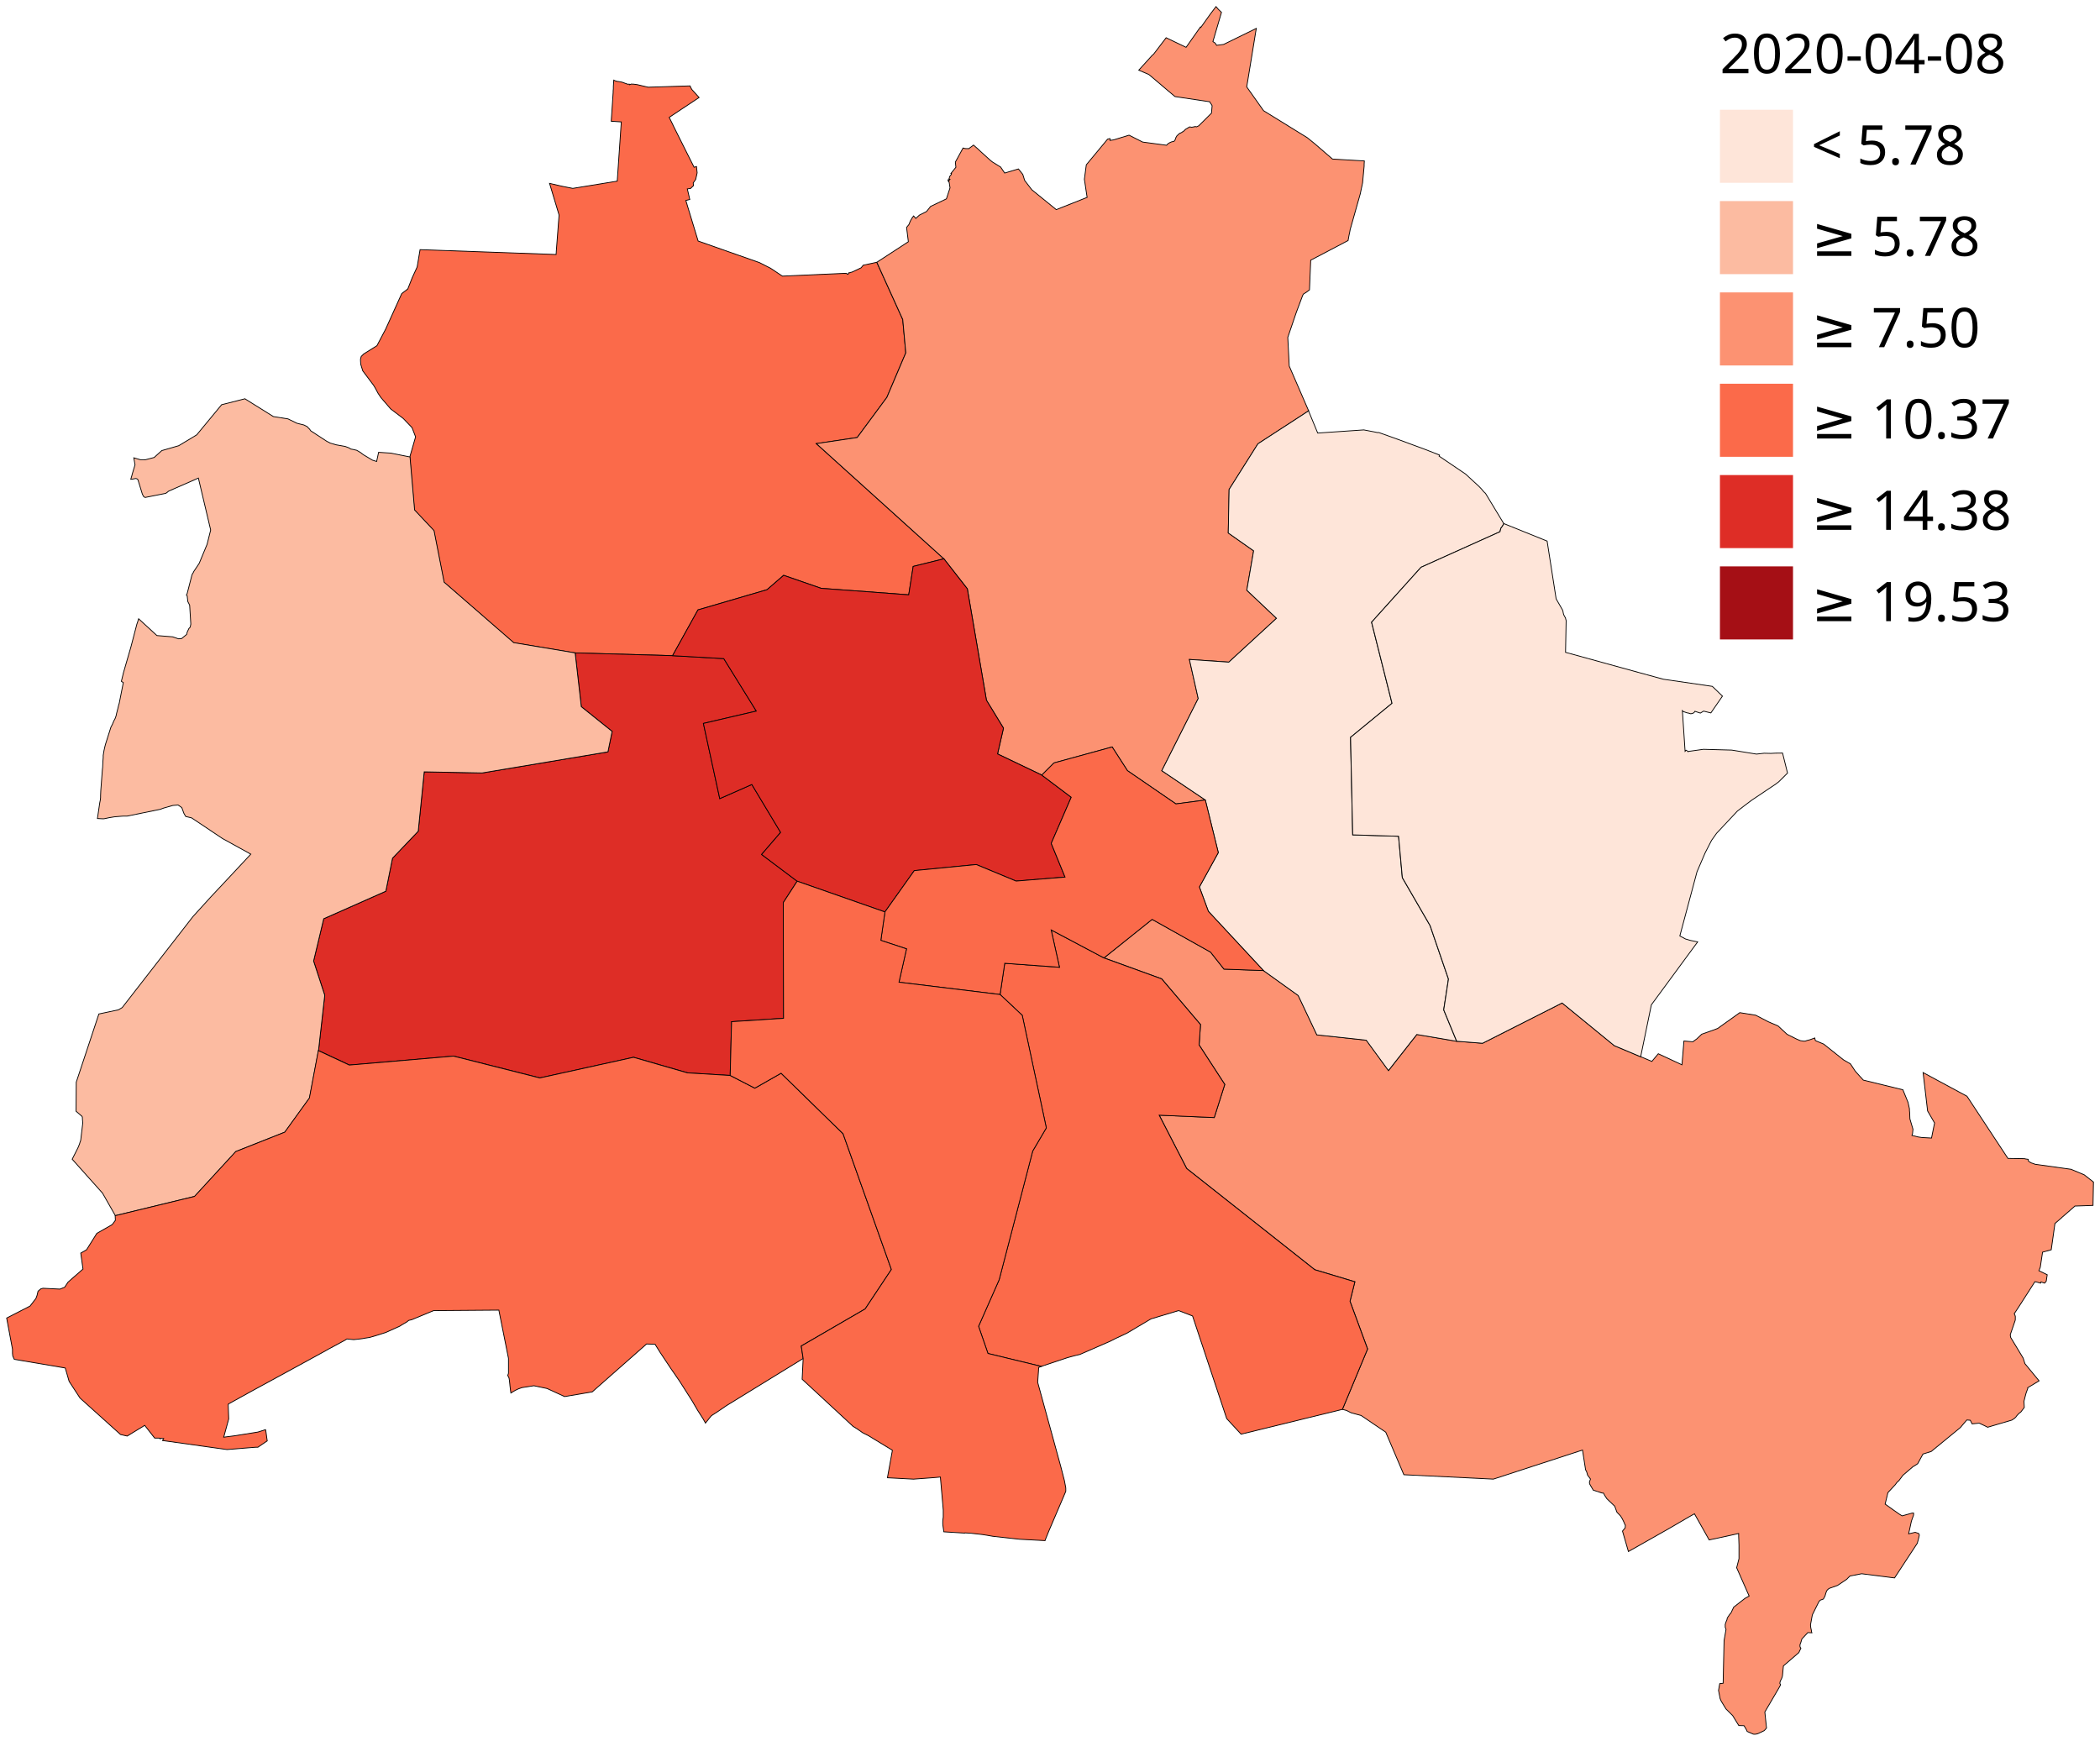
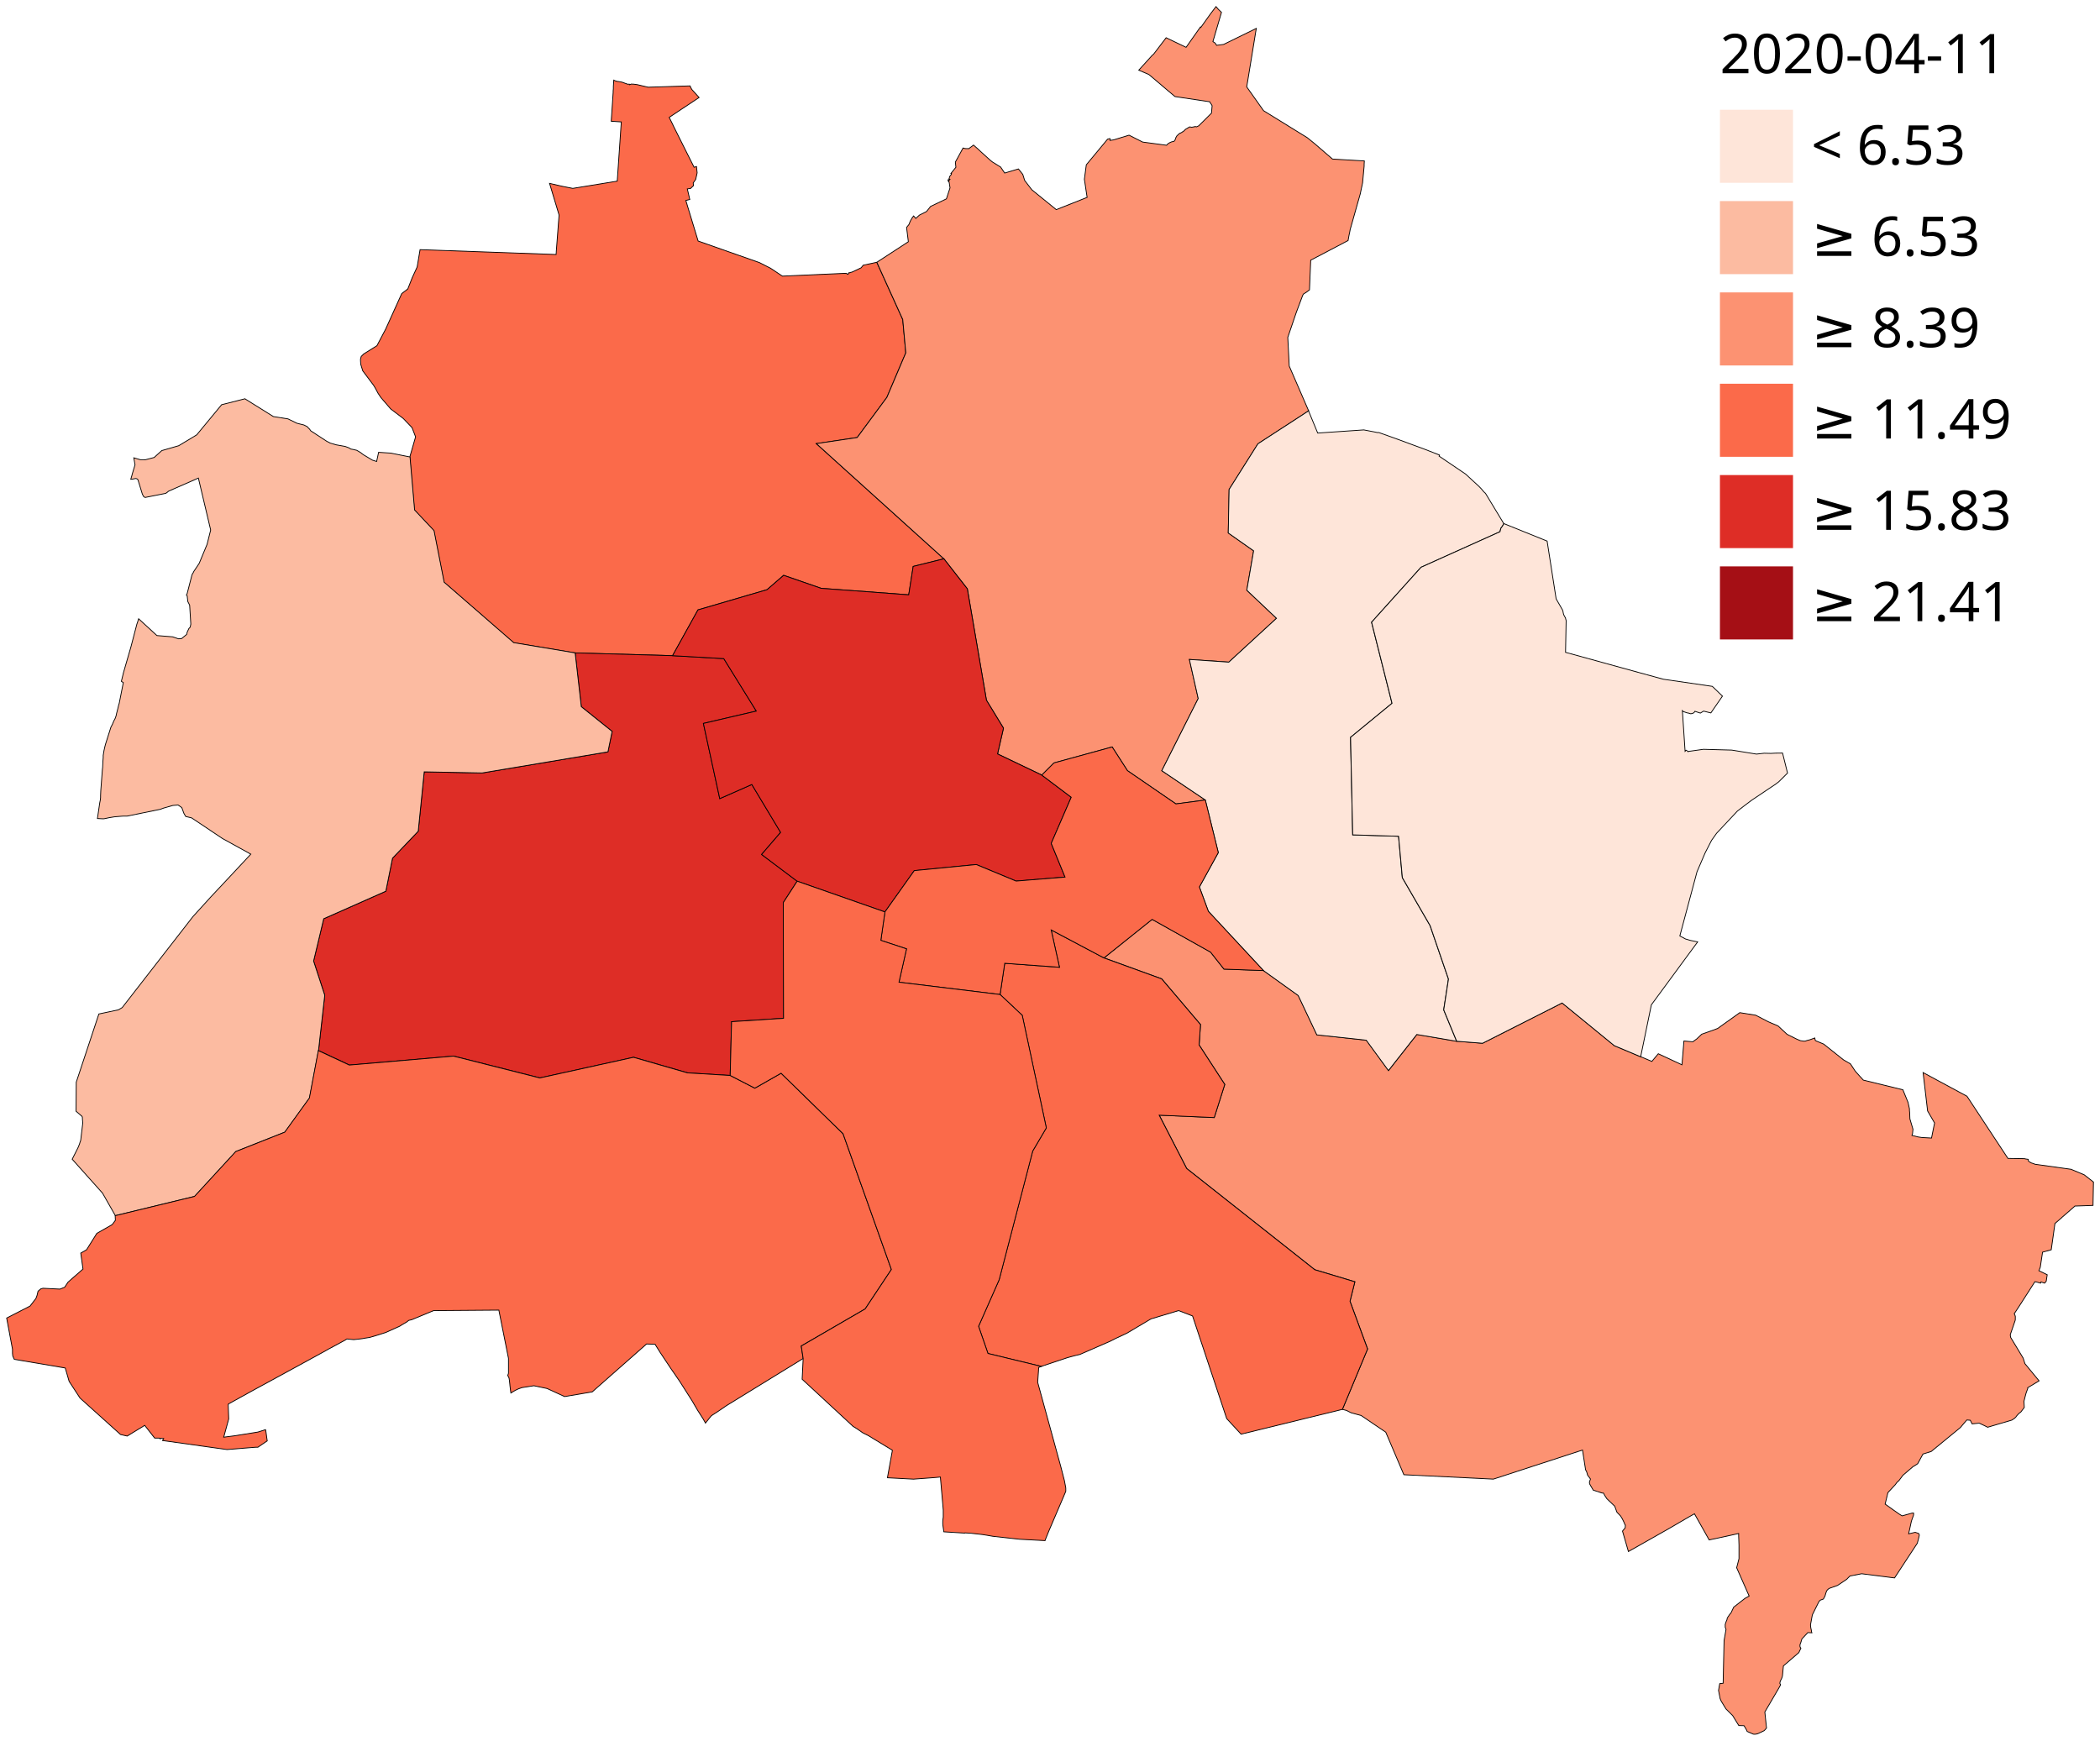
<svg xmlns="http://www.w3.org/2000/svg" id="svg444" height="1081" width="1303.757" version="1.1">
  <g transform="matrix(1.13416 0 0 1.13416 1045.116 -805.149)" id="g1003">
    <g id="g979">
      <path id="path2" d="m 20,820 h 40 v 40 H 20 Z" fill="#fcbba1" />
      <path id="path4" d="m 20,870 h 40 v 40 H 20 Z" fill="#fc9272" />
      <path id="path6" d="m 20,920 h 40 v 40 H 20 Z" fill="#fb6a4a" />
      <path id="path8" d="m 20,970 h 40 v 40 H 20 Z" fill="#de2d26" />
      <path id="path10" d="m 20,770 h 40 v 40 H 20 Z" fill="#fee5d9" />
      <path id="path12" d="m 20,1020 h 40 v 40 H 20 Z" fill="#a50f15" />
    </g>
    <g font-size="30" id="g971" font-family="Verdana" fill="#000">
      <text xml:space="preserve" x="70" y="1050" id="text907">
-         <tspan id="tspan905" x="70" y="1050">≥ 19.53</tspan>
+         <tspan id="tspan905" x="70" y="1050">≥ 21.41</tspan>
      </text>
      <text id="text921" y="1000" x="70" xml:space="preserve">
-         <tspan y="1000" x="70" id="tspan919">≥ 14.38</tspan>
+         <tspan y="1000" x="70" id="tspan919">≥ 15.83</tspan>
      </text>
      <text xml:space="preserve" x="70" y="950" id="text925">
-         <tspan id="tspan923" x="70" y="950">≥ 10.37</tspan>
+         <tspan id="tspan923" x="70" y="950">≥ 11.49</tspan>
      </text>
      <text id="text929" y="900" x="70" xml:space="preserve">
-         <tspan y="900" x="70" id="tspan927">≥ 7.50</tspan>
+         <tspan y="900" x="70" id="tspan927">≥ 8.39</tspan>
      </text>
      <text xml:space="preserve" x="70" y="850" id="text933">
-         <tspan id="tspan931" x="70" y="850">≥ 5.78</tspan>
+         <tspan id="tspan931" x="70" y="850">≥ 6.53</tspan>
      </text>
      <text id="text937" y="800" x="70" xml:space="preserve">
-         <tspan y="800" x="70" id="tspan935">&lt; 5.78</tspan>
+         <tspan y="800" x="70" id="tspan935">&lt; 6.53</tspan>
      </text>
      <text xml:space="preserve" x="20" y="750" id="text941">
-         <tspan id="tspan939" x="20" y="750">2020-04-08</tspan>
+         <tspan id="tspan939" x="20" y="750">2020-04-11</tspan>
      </text>
    </g>
  </g>
  <g transform="translate(-14011.847 -7848.19) scale(12.36753)" id="g1269" stroke="#000" stroke-width=".04">
    <path style="fill:#fb6a4a" d="m 1176.969,647.749 1.301,2.872 0.154,1.675 -0.95,2.236 -1.49,2.016 -2.052,0.306 6.404,5.783 -1.539,0.381 -0.225,1.427 -4.399,-0.327 -1.879,-0.652 -0.833,0.721 -3.468,1.015 -1.276,2.299 -4.891,-0.139 -3.096,-0.513 -3.491,-3.034 -0.509,-2.591 -0.975,-1.035 -0.23,-2.663 0.291,-1.012 -0.178,-0.463 -0.438,-0.457 -0.603,-0.458 -0.029,-0.022 -0.487,-0.565 -0.144,-0.214 -0.145,-0.27 -0.083,-0.138 -0.546,-0.73 -0.098,-0.321 -0.013,-0.172 v -0.101 l 0.036,-0.128 0.124,-0.123 0.664,-0.416 0.203,-0.386 0.228,-0.432 0.029,-0.063 0.785,-1.735 0.304,-0.232 0.222,-0.564 0.248,-0.54 0.146,-0.87 6.827,0.244 0.01,-0.116 v -0.03 l 0.029,-0.376 0.049,-0.634 0.063,-0.826 -0.478,-1.589 0.641,0.147 0.045,0.009 0.48,0.095 2.232,-0.363 0.204,-2.974 -0.505,-0.033 0.037,-0.571 0.01,-0.133 0.039,-0.6 0.01,-0.143 v -0.017 -0.056 l 0.01,-0.114 v -0.037 -0.075 l 0.021,-0.32 0.085,0.04 0.089,0.025 0.069,0.006 0.04,0.007 0.01,0.002 0.127,0.025 0.09,0.033 0.011,0.004 0.075,0.028 0.01,0.002 0.091,0.034 0.033,-0.001 0.01,-3e-4 0.039,-0.002 0.013,0.03 0.01,-0.003 0.073,-0.031 0.12,0.005 0.182,0.024 0.549,0.129 2.105,-0.066 0.038,0.089 0.049,0.09 0.365,0.404 -1.501,0.998 0.134,0.268 0.055,0.11 v 0.008 l 0.525,1.051 0.33,0.656 0.013,0.027 0.031,0.06 0.127,0.253 0.036,0.071 0.032,-0.009 0.055,-0.015 0.033,-0.011 0.033,0.316 -0.073,0.328 -0.124,0.177 0.012,0.138 -0.146,0.141 -0.042,0.005 -0.023,0.003 -0.098,0.013 0.124,0.532 -0.2,0.05 0.01,0.026 0.03,0.102 0.01,0.025 0.019,0.073 0.55,1.81 3.076,1.082 0.556,0.282 0.271,0.18 0.315,0.21 0.013,0.008 3.204,-0.142 0.069,0.052 0.029,-0.009 0.01,-0.042 0.031,-0.028 v -0.003 l 0.014,-0.003 0.01,0.004 0.01,0.007 0.047,-0.025 0.06,-0.01 0.467,-0.219 0.106,-0.131 z" />
    <path style="fill:#de2d26" d="m 1172.97,678.823 -0.697,1.076 0.014,5.808 -2.609,0.17 -0.07,2.7 -2.135,-0.131 -2.71,-0.782 -4.702,1.037 -4.331,-1.096 -5.233,0.449 -1.555,-0.727 0.313,-2.776 -0.56,-1.718 0.509,-2.125 3.118,-1.382 0.335,-1.658 1.291,-1.353 0.301,-2.982 2.906,0.056 6.316,-1.059 0.211,-1.027 -1.548,-1.241 -0.309,-2.701 4.891,0.139 2.572,0.147 1.633,2.634 -2.656,0.62 0.821,3.776 1.61,-0.71 1.445,2.406 -0.955,1.108 z" />
    <path style="fill:#fc9272" d="m 1200.342,705.342 1.264,-3.034 -0.882,-2.395 0.244,-0.979 -2.014,-0.606 -6.429,-5.081 -1.38,-2.678 2.764,0.121 0.528,-1.664 -1.287,-1.981 0.07,-1.024 -1.95,-2.295 -2.897,-1.053 2.417,-1.935 2.934,1.645 0.672,0.852 1.981,0.072 1.753,1.253 0.934,1.975 2.481,0.268 1.114,1.525 1.423,-1.812 1.999,0.341 1.297,0.101 3.994,-2.023 2.622,2.144 1.322,0.557 0.56,0.235 0.322,-0.384 1.189,0.554 0.099,-1.195 0.119,0.011 0.112,0.011 0.214,0.018 0.037,-0.027 0.161,-0.117 0.251,-0.238 0.574,-0.202 0.227,-0.086 1.108,-0.792 0.798,0.127 0.63,0.327 0.17,0.074 0.19,0.079 0.132,0.057 0.455,0.423 0.492,0.245 0.18,0.075 0.182,0.025 0.082,-0.009 0.046,-0.021 0.172,-0.045 0.144,-0.052 0.059,-0.021 0.035,-0.013 0.019,0.111 0.032,0.03 0.396,0.166 0.992,0.79 0.35,0.203 0.238,0.362 0.233,0.261 0.176,0.192 1.985,0.485 0.258,0.631 0.071,0.322 v 0.041 l 7e-4,0.009 9e-4,0.013 v 0.037 l 0.01,0.087 0.012,0.324 0.154,0.519 -0.022,0.222 -9e-4,0.002 -0.019,0.06 -0.01,0.021 v 0.008 l 0.107,0.02 0.189,0.05 0.198,0.031 0.489,0.027 0.153,-0.756 -0.35,-0.604 -0.226,-1.927 2.203,1.188 2.056,3.122 0.826,0.012 0.072,0.017 0.01,0.002 0.087,0.011 0.022,0.003 0.01,0.091 0.136,0.088 0.017,0.005 0.056,0.017 0.034,0.01 0.094,0.038 1.801,0.251 0.664,0.278 0.464,0.363 -0.022,1.174 -0.025,-10e-5 -0.089,0.004 -0.334,0.012 -0.01,8e-4 -0.049,10e-4 -0.203,0.007 -0.057,0.002 -0.103,0.004 -0.037,10e-4 v 3e-4 l -0.507,0.443 -0.14,0.119 -0.01,0.009 v 0.005 l -0.017,0.016 -3e-4,3e-4 -0.33,0.284 -0.186,1.32 -0.436,0.119 -0.029,0.191 -0.02,0.133 -0.065,0.434 -0.068,0.172 0.416,0.204 -0.043,0.282 -0.01,0.051 -0.08,0.089 -0.034,-0.012 -0.085,-0.03 -0.061,-0.021 -0.02,0.062 -0.222,-0.062 -0.034,-0.002 -0.031,-0.006 -0.05,0.078 -0.544,0.85 -0.08,0.125 -0.29,0.445 -0.04,0.061 -0.017,0.026 -0.013,0.015 0.042,0.099 0.011,0.045 v 0.023 0.047 l -8e-4,0.023 v 0.023 0.046 l -0.01,0.046 -0.243,0.708 0.017,0.13 0.63,1.042 0.089,0.28 0.711,0.864 -0.576,0.347 0.01,0.032 -0.081,0.216 -0.023,0.081 -0.047,0.18 -0.013,0.052 -0.03,0.117 0.017,0.31 -0.173,0.229 -0.103,0.078 -0.109,0.119 -0.036,0.054 -0.07,0.068 -0.133,0.087 -1.216,0.359 -0.15,-0.077 -0.048,-0.022 -0.077,-0.036 -0.068,-0.032 -0.01,-0.005 -0.019,-0.009 -0.051,-0.024 -0.357,0.037 -0.092,-0.183 -0.174,-0.014 -0.324,0.382 -1.461,1.199 -0.415,0.13 -0.265,0.485 -0.141,0.095 -0.046,0.028 -0.041,0.018 -0.514,0.441 -0.197,0.263 -0.108,0.099 -0.075,0.106 -0.09,0.096 -0.283,0.305 -0.139,0.576 0.426,0.305 0.143,0.099 0.144,0.102 0.14,0.085 0.495,-0.137 0.013,-6e-4 0.047,-0.002 0.02,-0.001 v 0.097 l -0.11,0.311 -0.099,0.455 -0.014,0.056 -0.013,0.057 v 0.021 0.015 l -0.01,0.032 0.327,-0.077 0.174,0.059 0.034,0.081 -0.05,0.216 -0.054,0.196 -1.141,1.738 -1.651,-0.21 -0.587,0.115 -0.088,0.086 -0.041,0.042 -0.027,0.031 -0.47,0.315 -0.407,0.144 -0.049,0.033 -0.051,0.045 -0.041,0.061 -0.037,0.103 -0.041,0.142 -0.081,0.152 -0.059,0.023 -0.01,-9e-4 -0.017,0.01 -0.027,0.01 -0.042,0.014 -0.067,0.068 -0.334,0.672 -0.093,0.505 0.015,0.14 0.027,0.121 0.01,0.079 0.019,0.055 -0.203,-0.01 -0.298,0.316 -0.047,0.157 -0.015,0.043 -0.026,0.066 -0.01,0.041 v 0.068 l 0.01,0.042 0.037,0.05 -0.104,0.223 -0.774,0.667 -0.049,0.513 -0.034,0.103 -0.059,0.121 -0.027,0.068 -0.01,0.078 0.035,0.049 -0.01,0.043 -0.084,0.153 -0.693,1.184 v 0.012 l 0.021,0.204 0.062,0.589 -0.046,0.057 -0.071,0.077 -0.329,0.156 -0.022,-0.003 -0.045,0.02 -0.107,0.007 -0.047,-0.007 -0.303,-0.132 -0.025,-0.055 -0.018,-0.039 -0.115,-0.196 -0.263,-0.007 -0.05,-0.081 -0.168,-0.272 -0.071,-0.116 -0.018,-0.03 -0.338,-0.336 -0.059,-0.097 -0.181,-0.297 -0.054,-0.128 -0.079,-0.408 0.06,-0.341 0.171,-0.018 0.047,-2.145 0.098,-0.56 -0.04,-0.105 v -0.147 l 0.043,-0.131 0.044,-0.102 0.016,-0.087 0.122,-0.183 0.059,-0.062 0.14,-0.294 v -0.004 l 0.563,-0.439 0.214,-0.12 -0.627,-1.421 0.117,-0.455 v -0.643 -0.039 l -0.016,-0.455 v -0.054 -0.032 l 2e-4,-0.012 v -0.03 l -0.298,0.067 -0.764,0.167 -0.113,0.026 -0.025,0.003 -0.066,0.014 -0.045,0.01 -0.011,0.002 -0.033,0.007 -0.127,0.028 -0.219,-0.393 -0.158,-0.28 -0.152,-0.269 -0.036,-0.064 -0.173,-0.307 -0.07,0.04 -0.12,0.068 -0.104,0.059 -0.978,0.571 -2.043,1.157 -0.297,-1.026 0.035,-0.043 0.099,-0.12 0.011,-0.131 -0.01,-0.006 -0.064,-0.15 -0.081,-0.167 -0.09,-0.146 -0.179,-0.185 -0.112,-0.302 -0.397,-0.379 -0.116,-0.179 -0.032,-0.069 -0.023,-0.032 -0.019,-0.005 -0.044,0.005 -0.448,-0.149 -0.037,-0.065 -0.031,-0.052 -0.054,-0.089 -0.059,-0.108 -0.01,-0.089 0.054,-0.155 -0.146,-0.195 -0.01,-0.037 -0.032,-0.12 -0.058,-0.111 -0.154,-0.99 -4.474,1.459 -4.494,-0.22 -0.909,-2.135 -1.238,-0.84 -0.497,-0.134 -0.119,-0.059 -0.037,-0.019 -0.037,-0.019 -0.04,-0.021 z" />
    <path style="fill:#fc9272" d="m 1185.252,673.496 -2.221,-1.062 0.298,-1.295 -0.855,-1.401 -0.96,-5.594 -1.177,-1.508 -6.404,-5.783 2.052,-0.306 1.49,-2.016 0.95,-2.236 -0.154,-1.675 -1.301,-2.872 1.583,-1.031 -0.09,-0.718 0.116,-0.143 0.077,-0.185 0.056,-0.098 0.033,-0.057 0.072,-0.094 0.078,0.089 0.03,0.035 0.184,-0.166 0.358,-0.181 0.201,-0.254 0.795,-0.381 0.181,-0.552 -0.04,-0.265 -0.01,-0.033 -0.013,-0.004 -0.011,-0.003 v -0.005 l 0.014,-0.02 0.01,-0.024 -0.011,-0.003 -0.046,-0.007 0.02,-0.051 0.045,0.015 0.012,0.004 0.031,-0.031 -0.053,-0.027 0.019,-0.046 0.011,-0.065 0.084,-0.104 0.013,-0.051 -0.01,-0.002 -0.019,-0.003 0.249,-0.308 -0.026,-0.262 0.386,-0.707 0.058,0.016 0.043,0.013 0.186,0.004 0.238,-0.178 0.22,0.193 0.164,0.154 0.111,0.101 0.341,0.308 0.102,0.084 0.423,0.263 0.203,0.3 0.691,-0.206 0.02,0.025 0.01,0.013 0.031,0.039 0.143,0.18 0.01,0.005 0.099,0.317 0.359,0.467 1.227,0.997 1.549,-0.615 -0.056,-0.365 -0.056,-0.377 -0.01,-0.058 -0.016,-0.11 0.097,-0.726 1.068,-1.287 0.114,-0.031 0.016,0.014 -0.01,0.079 0.182,-0.026 0.775,-0.236 0.685,0.346 1.199,0.16 0.02,-0.022 0.012,-0.013 0.021,-0.024 0.053,-0.042 0.06,-0.032 0.078,-0.035 0.13,-0.03 0.045,-0.054 0.055,-0.146 0.046,-0.077 0.127,-0.117 0.023,-0.013 0.01,-0.002 0.01,-10e-4 0.01,-6e-4 0.035,-0.027 0.024,-0.003 0.034,-0.034 0.046,-0.013 0.042,-0.046 0.034,-0.031 0.032,-0.035 0.212,-0.125 0.091,0.017 0.055,-0.004 0.048,-0.014 0.028,0.006 0.043,-0.025 0.079,0.018 0.11,-0.051 0.642,-0.638 0.031,-0.367 -0.022,-0.05 -0.07,-0.098 -0.026,-0.054 -0.366,-0.055 -1.045,-0.156 -0.334,-0.05 -0.296,-0.249 -0.094,-0.079 -0.045,-0.038 -0.736,-0.625 -0.152,-0.123 -0.171,-0.073 -0.325,-0.139 0.012,-0.013 0.014,-0.015 0.107,-0.12 0.561,-0.618 0.045,-0.029 0.037,-0.049 0.598,-0.785 0.513,0.247 0.022,0.01 0.133,0.064 0.332,0.159 0.01,-0.01 0.315,-0.448 0.398,-0.565 0.01,0.004 0.017,0.007 v 0.002 l 0.177,-0.249 0.268,-0.377 0.308,-0.408 0.055,0.064 0.064,0.075 0.156,0.152 -0.43,1.468 0.094,0.06 0.027,0.023 0.019,0.034 0.032,0.043 0.011,0.026 0.357,-0.046 1.638,-0.804 -0.178,1.09 -0.168,1.028 -0.062,0.378 -0.033,0.199 -0.024,0.143 -0.016,0.098 0.233,0.33 0.398,0.562 0.216,0.305 2.189,1.352 0.068,0.054 0.099,0.08 0.158,0.128 0.075,0.062 0.871,0.752 1.598,0.094 -0.01,0.167 v 0.03 0.061 l -0.079,0.847 -0.022,0.105 -0.01,0.045 -0.01,0.045 -0.072,0.347 -0.514,1.819 v 0.014 l -0.025,0.134 -0.01,0.042 -0.01,0.042 -0.055,0.3 -1.875,0.985 -0.062,1.492 -0.033,0.024 -0.082,0.062 -0.017,0.014 -0.172,0.11 -0.039,0.069 -0.323,0.864 -0.423,1.242 0.073,1.441 0.211,0.486 0.298,0.688 0.011,0.026 0.435,1.002 0.017,0.044 -0.014,0.009 -0.014,0.01 -0.498,0.327 -2.016,1.309 -1.447,2.292 -0.043,2.186 1.274,0.896 -0.343,1.978 1.491,1.41 -2.393,2.201 -1.98,-0.135 0.443,1.962 -1.828,3.624 2.184,1.47 -1.476,0.198 -2.434,-1.67 -0.767,-1.19 -2.922,0.802 z" />
    <path style="fill:#fb6a4a" d="m 1200.342,705.342 -5.088,1.246 -0.721,-0.782 -1.714,-5.154 -0.701,-0.269 -1.389,0.418 -1.196,0.712 -0.165,0.078 -0.434,0.203 -0.025,0.015 -0.237,0.119 -0.15,0.065 -1.361,0.593 -0.251,0.059 -0.178,0.048 -0.195,0.053 -1.312,0.439 -2.678,-0.649 -0.472,-1.365 1.034,-2.338 1.684,-6.462 0.683,-1.161 -1.208,-5.651 -1.112,-1.046 0.234,-1.568 2.748,0.2 -0.417,-1.875 2.651,1.406 2.897,1.053 1.95,2.295 -0.07,1.024 1.287,1.981 -0.528,1.664 -2.764,-0.121 1.38,2.678 6.429,5.081 2.014,0.606 -0.244,0.979 0.882,2.395 z" />
    <path style="fill:#fee5d9" d="m 1196.376,683.31 -2.764,-2.973 -0.451,-1.224 0.95,-1.725 -0.652,-2.642 -2.184,-1.47 1.828,-3.624 -0.443,-1.962 1.98,0.135 2.393,-2.201 -1.491,-1.41 0.343,-1.978 -1.274,-0.896 0.043,-2.186 1.447,-2.292 2.016,-1.309 0.498,-0.327 0.014,-0.01 0.014,-0.009 v 0.005 l 0.154,0.373 0.028,0.069 0.277,0.669 2.314,-0.158 0.359,0.069 0.16,0.03 0.156,0.034 0.08,-9e-4 0.993,0.356 0.701,0.259 0.16,0.059 0.039,0.014 0.156,0.057 0.039,0.014 0.039,0.014 0.063,0.023 0.856,0.334 -0.022,0.054 1.33,0.901 0.675,0.622 0.031,0.032 0.062,0.065 0.029,0.03 0.116,0.14 0.088,0.082 0.917,1.517 -0.038,0.068 -0.03,0.054 -0.082,0.11 -0.045,0.176 -3.962,1.784 -2.483,2.759 1.026,4.071 -2.082,1.71 0.108,4.896 2.302,0.07 0.19,2.079 1.393,2.406 0.922,2.685 -0.238,1.546 0.65,1.577 -1.999,-0.341 -1.423,1.812 -1.114,-1.525 -2.481,-0.268 -0.934,-1.975 z" />
    <path style="fill:#fee5d9" d="m 1215.314,687.639 -1.322,-0.557 -2.622,-2.144 -3.994,2.023 -1.297,-0.101 -0.65,-1.577 0.238,-1.546 -0.922,-2.685 -1.393,-2.406 -0.19,-2.079 -2.302,-0.07 -0.108,-4.896 2.082,-1.71 -1.026,-4.071 2.483,-2.759 3.962,-1.784 0.045,-0.176 0.082,-0.11 0.03,-0.054 0.038,-0.068 2.17,0.878 0.453,2.901 0.321,0.559 0.023,0.072 0.01,0.062 0.014,0.059 0.019,0.06 3e-4,5e-4 0.066,0.12 0.01,0.01 0.039,0.151 -0.03,1.591 3.635,1.002 1.273,0.348 2.459,0.358 0.509,0.491 -0.581,0.843 -0.366,-0.09 -0.161,0.098 -0.16,-0.051 -0.089,-0.028 -0.022,-0.012 -0.041,0.057 -2e-4,2e-4 -0.032,0.031 -0.134,0.039 -0.072,-0.022 -0.023,-0.005 -0.035,-0.012 -0.061,-0.008 -0.186,-0.066 -0.048,-0.046 0.136,2.042 0.02,-0.023 0.019,-0.022 0.01,-0.011 0.063,0.039 0.049,0.03 v 0.002 l 0.01,-0.01 0.75,-0.105 1.422,0.039 1.24,0.201 0.384,-0.043 0.336,0.008 0.238,-0.012 0.053,-4e-4 0.089,-0.001 0.071,-9e-4 0.139,-0.002 v 0 l 0.249,1.003 v 10e-4 l -0.054,0.055 -0.064,0.062 -0.147,0.147 -0.035,0.035 -0.033,0.033 -0.056,0.055 -0.058,0.056 -0.136,0.104 -1.218,0.817 -0.147,0.111 -0.111,0.084 -0.074,0.056 -0.105,0.08 -0.028,0.022 -0.247,0.188 -1.047,1.117 -0.251,0.353 -0.321,0.624 -0.411,0.954 -0.863,3.225 0.288,0.153 0.251,0.073 0.291,0.059 0.011,0.002 0.054,0.011 -0.174,0.237 -0.243,0.33 -0.018,0.024 -0.01,0.013 -0.014,0.019 -0.013,0.018 -0.164,0.223 -1.688,2.296 z" />
    <path style="fill:#fcbba1" d="m 1161.826,667.361 0.309,2.701 1.548,1.241 -0.211,1.027 -6.316,1.059 -2.906,-0.056 -0.301,2.982 -1.291,1.353 -0.335,1.658 -3.118,1.382 -0.509,2.125 0.56,1.718 -0.313,2.776 -0.449,2.382 -1.237,1.714 -2.459,0.973 -2.071,2.253 -3.982,0.967 -0.644,-1.13 -1.523,-1.704 0.28,-0.554 0.043,-0.097 0.047,-0.122 0.026,-0.089 0.01,-0.02 0.024,-0.081 v -0.009 l 0.101,-0.845 -0.018,-0.212 v -0.038 -0.026 l -0.01,-0.033 -0.01,-0.025 -0.299,-0.258 0.01,-1.457 1.135,-3.426 0.492,-0.104 0.49,-0.104 0.191,-0.114 0.17,-0.219 0.534,-0.688 2.847,-3.662 0.903,-0.994 0.988,-1.054 1.013,-1.085 -1.423,-0.785 -1.549,-1.036 -0.293,-0.07 -0.026,-0.041 -0.066,-0.112 -0.108,-0.293 -0.184,-0.13 -0.269,0.022 -0.46,0.132 -0.158,0.059 -0.01,0.003 -0.01,0.002 -1.636,0.335 -0.027,0.004 h -0.074 l -0.092,-10e-4 -0.096,0.005 -0.372,0.032 -0.258,0.043 -0.074,0.016 -0.02,0.004 -0.136,0.029 -0.062,0.008 -0.09,-0.004 -0.162,-0.008 -0.027,-10e-4 -0.018,-9e-4 0.115,-0.783 0.019,-0.095 0.014,-0.072 0.01,-0.112 v -0.065 -0.023 l 0.01,-0.245 0.075,-0.997 0.01,-0.113 0.01,-0.077 v -0.027 l 0.013,-0.273 0.014,-0.178 v -0.049 -0.033 -0.026 l 7e-4,-0.006 0.041,-0.249 0.029,-0.129 0.016,-0.071 0.01,-0.036 0.018,-0.071 0.273,-0.86 0.071,-0.134 0.078,-0.185 0.031,-0.055 0.04,-0.08 0.03,-0.092 0.01,-0.022 0.022,-0.111 0.01,-0.042 0.01,-0.033 0.029,-0.116 0.023,-0.086 0.027,-0.121 0.037,-0.128 0.203,-1.03 v -0.002 l -0.097,-0.062 0.107,-0.441 0.372,-1.285 0.296,-1.133 0.014,-0.045 0.01,-0.022 0.033,-0.104 0.021,-0.068 0.014,-0.044 0.918,0.843 0.79,0.064 0.289,0.099 0.158,-0.01 0.256,-0.21 0.027,-0.116 0.087,-0.185 0.052,-0.047 0.021,-0.073 0.01,-0.027 v -0.004 -0.008 -0.014 l 10e-4,-0.003 v -0.004 l 0.01,-0.025 v -0.011 l -0.058,-0.95 -0.092,-0.184 -0.028,-0.249 v -0.026 l -0.042,-0.053 0.035,-0.066 0.235,-0.914 0.029,-0.076 v -0.002 l 0.011,-0.018 0.01,-0.01 0.016,-0.027 0.014,-0.024 0.019,-0.045 0.271,-0.406 0.396,-0.954 0.181,-0.721 -0.617,-2.607 -1.188,0.521 -0.311,0.139 -0.066,0.056 -0.074,0.051 -1.027,0.204 -0.021,-0.003 -0.063,-0.044 -0.028,-0.053 -0.034,-0.063 -0.222,-0.726 -0.047,-0.04 -0.011,-0.009 -0.055,-0.012 -0.188,0.036 -0.059,0.002 0.064,-0.213 v -0.013 l 0.149,-0.497 -0.06,-0.354 0.331,0.096 0.249,0.002 0.076,-0.02 0.188,-0.049 0.178,-0.046 0.381,-0.345 0.852,-0.246 0.903,-0.545 1.248,-1.511 v -7e-4 l 0.175,-0.045 0.825,-0.21 0.144,-0.037 0.024,-0.009 1.433,0.895 0.732,0.116 0.452,0.22 0.345,0.086 0.165,0.081 0.05,0.057 0.069,0.068 0.062,0.087 0.82,0.537 0.095,0.041 0.043,0.032 0.317,0.093 0.451,0.081 0.192,0.072 0.098,0.06 0.107,0.019 0.172,0.04 0.013,0.003 0.183,0.107 0.072,0.054 v 0.003 l 0.012,0.009 0.01,0.005 0.015,0.011 0.05,0.038 0.01,0.006 0.438,0.262 0.209,0.066 0.099,-0.459 0.142,0.009 0.136,0.009 0.333,0.021 0.293,0.059 0.113,0.023 0.012,0.002 0.548,0.11 0.23,2.663 0.975,1.035 0.509,2.591 3.491,3.034 z" />
    <path style="fill:#fb6a4a" d="m 1169.609,688.577 1.237,0.638 1.318,-0.75 3.111,3.038 2.426,6.815 -1.316,1.981 -3.208,1.862 0.095,0.628 -3.817,2.346 -0.078,0.05 -0.072,0.052 -0.136,0.092 -0.138,0.094 -0.338,0.22 -0.051,0.043 -0.274,0.346 -0.011,-0.024 -0.078,-0.137 -0.033,-0.058 -0.265,-0.413 -0.296,-0.506 -0.615,-0.964 -0.286,-0.417 -0.039,-0.057 -0.01,-0.012 -0.021,-0.031 -0.031,-0.045 -0.019,-0.028 -0.018,-0.025 -0.555,-0.833 -0.254,-0.408 -0.424,-0.015 -2.729,2.406 -1.388,0.235 -0.878,-0.405 -0.663,-0.139 -0.6,0.094 -0.139,0.049 -0.038,0.014 -0.024,0.01 -0.135,0.066 -0.079,0.046 -0.139,0.086 -0.016,-0.104 -0.036,-0.305 v -0.017 l -0.023,-0.208 -0.019,-0.118 -0.035,-0.071 -0.014,-0.027 -0.015,-0.031 0.036,-0.108 v -0.033 -0.206 -0.154 -0.244 l -4e-4,-0.117 -0.483,-2.419 -3.275,0.025 -1.1,0.456 -0.149,0.035 -0.111,0.087 -0.235,0.137 -0.056,0.036 -0.047,0.03 -0.708,0.319 -0.276,0.087 v 5e-4 l -0.028,0.009 -0.1,0.031 -0.105,0.033 -0.301,0.087 v 4e-4 l -0.157,0.024 -0.117,0.018 -0.069,0.015 -0.175,0.022 -0.276,0.03 -0.176,-0.017 -0.115,-0.011 v 1e-4 l -0.051,-0.005 -0.09,0.057 v 8e-4 l -0.195,0.106 -0.171,0.094 -0.439,0.235 -0.354,0.198 -1.866,1.02 -1.572,0.856 -1.252,0.692 v 0.012 l -0.019,0.01 0.024,0.737 -0.25,0.912 0.398,-0.051 0.144,-0.018 1.175,-0.188 0.38,-0.12 0.016,0.047 v 0.005 0.011 l 0.01,0.059 0.038,0.279 0.024,0.161 -0.469,0.32 -0.127,10e-4 -0.173,0.014 -0.145,0.012 -0.027,0.002 -0.178,0.014 -0.366,0.031 -0.535,0.043 -3.236,-0.453 0.056,-0.102 -0.093,-0.005 -0.031,-0.004 -0.046,0.029 -0.01,-0.033 -0.069,-0.008 -0.202,5e-4 -0.5,-0.639 -0.878,0.537 -0.336,-0.077 -2.032,-1.829 -0.548,-0.84 -0.195,-0.672 -2.558,-0.434 -0.077,-0.168 -0.014,-0.133 v -0.21 l -0.292,-1.563 1.175,-0.602 0.295,-0.384 0.057,-0.156 0.049,-0.209 0.143,-0.117 0.104,-0.027 0.852,0.042 0.236,-0.093 0.173,-0.261 0.747,-0.652 -0.111,-0.801 0.291,-0.169 0.515,-0.822 0.772,-0.441 0.159,-0.214 -0.01,-0.233 3.982,-0.967 2.071,-2.253 2.459,-0.973 1.237,-1.714 0.449,-2.382 1.555,0.727 5.233,-0.449 4.331,1.096 4.702,-1.037 2.71,0.782 z" />
    <path style="fill:#de2d26" d="m 1180.336,662.636 1.177,1.508 0.96,5.594 0.855,1.401 -0.298,1.295 2.221,1.062 1.478,1.113 -1.004,2.316 0.693,1.692 -2.458,0.2 -1.999,-0.83 -3.11,0.305 -1.475,2.076 -4.407,-1.545 -1.784,-1.341 0.955,-1.108 -1.445,-2.406 -1.61,0.71 -0.821,-3.776 2.656,-0.62 -1.633,-2.634 -2.572,-0.147 1.276,-2.299 3.468,-1.015 0.833,-0.721 1.879,0.652 4.399,0.327 0.225,-1.427 z" />
    <path style="fill:#fb6a4a" d="m 1193.46,674.746 0.652,2.642 -0.95,1.725 0.451,1.224 2.764,2.973 -1.981,-0.072 -0.672,-0.852 -2.934,-1.645 -2.417,1.935 -2.651,-1.406 0.417,1.875 -2.748,-0.2 -0.234,1.568 -5.076,-0.618 0.378,-1.675 -1.289,-0.426 0.206,-1.426 1.475,-2.076 3.11,-0.305 1.999,0.83 2.458,-0.2 -0.693,-1.692 1.004,-2.316 -1.478,-1.113 0.61,-0.611 2.922,-0.802 0.767,1.19 2.434,1.67 z" />
    <path style="fill:#fb6a4a" d="m 1173.272,702.789 -0.095,-0.628 3.208,-1.862 1.316,-1.981 -2.426,-6.815 -3.111,-3.038 -1.318,0.75 -1.237,-0.638 0.07,-2.7 2.609,-0.17 -0.014,-5.808 0.697,-1.076 4.407,1.545 -0.206,1.426 1.289,0.426 -0.378,1.675 5.076,0.618 1.112,1.046 1.208,5.651 -0.683,1.161 -1.684,6.462 -1.034,2.338 0.472,1.365 2.678,0.649 -0.131,0.053 -0.052,0.746 1.162,4.238 0.181,0.704 0.068,0.362 v 0.067 0.101 l -0.119,0.282 -0.109,0.256 -0.034,0.08 -0.017,0.039 -0.035,0.082 -0.537,1.255 -0.145,0.358 -0.017,0.045 -0.029,0.079 -1.281,-0.069 -1.242,-0.137 -0.11,-0.014 -0.256,-0.045 -0.261,-0.041 -0.565,-0.064 -0.306,-0.019 -0.01,0.012 -1.05,-0.065 -0.054,-0.385 10e-4,-0.162 0.01,-0.081 0.015,-0.11 v -0.076 -0.283 l -0.145,-1.655 -0.101,0.011 -0.244,0.022 -1.004,0.074 -1.309,-0.069 0.25,-1.38 -0.795,-0.485 -0.189,-0.115 -0.228,-0.139 -0.147,-0.073 -0.133,-0.067 -0.162,-0.114 -0.124,-0.086 -0.196,-0.12 -2.557,-2.368 z" />
  </g>
</svg>
